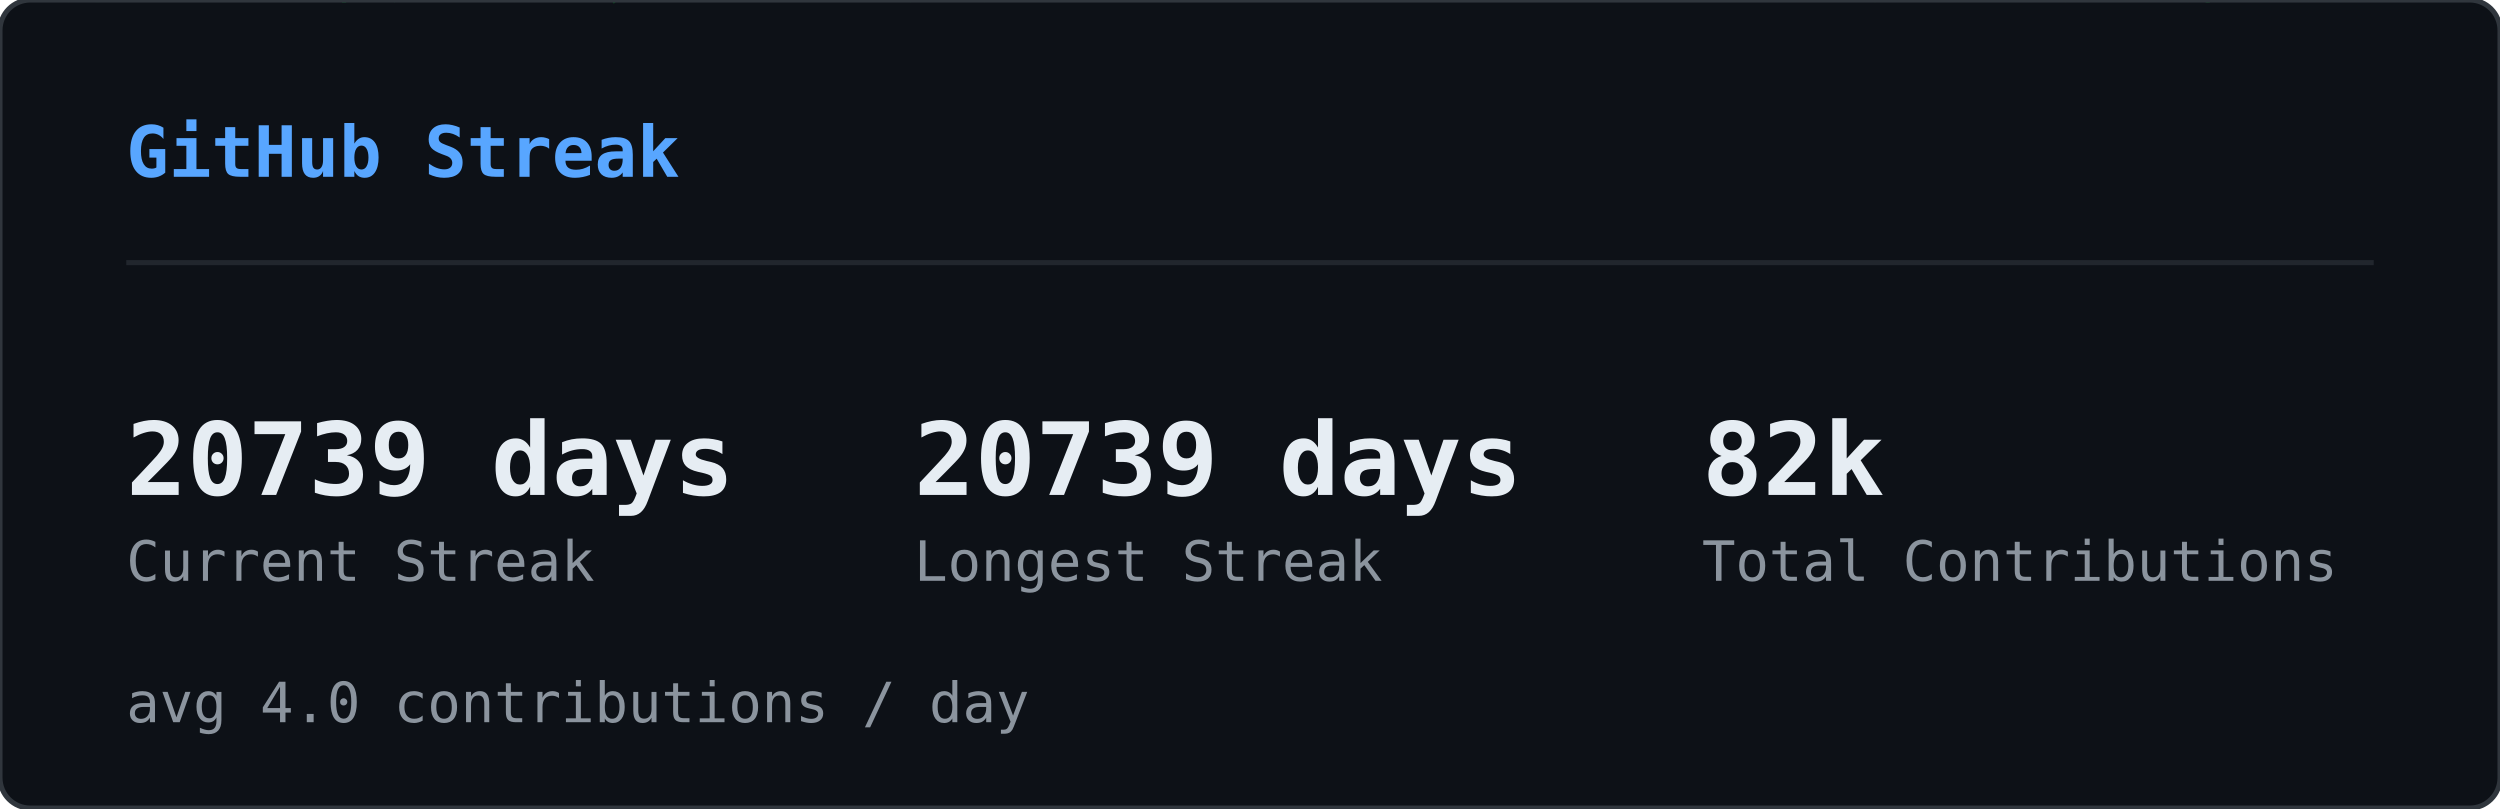
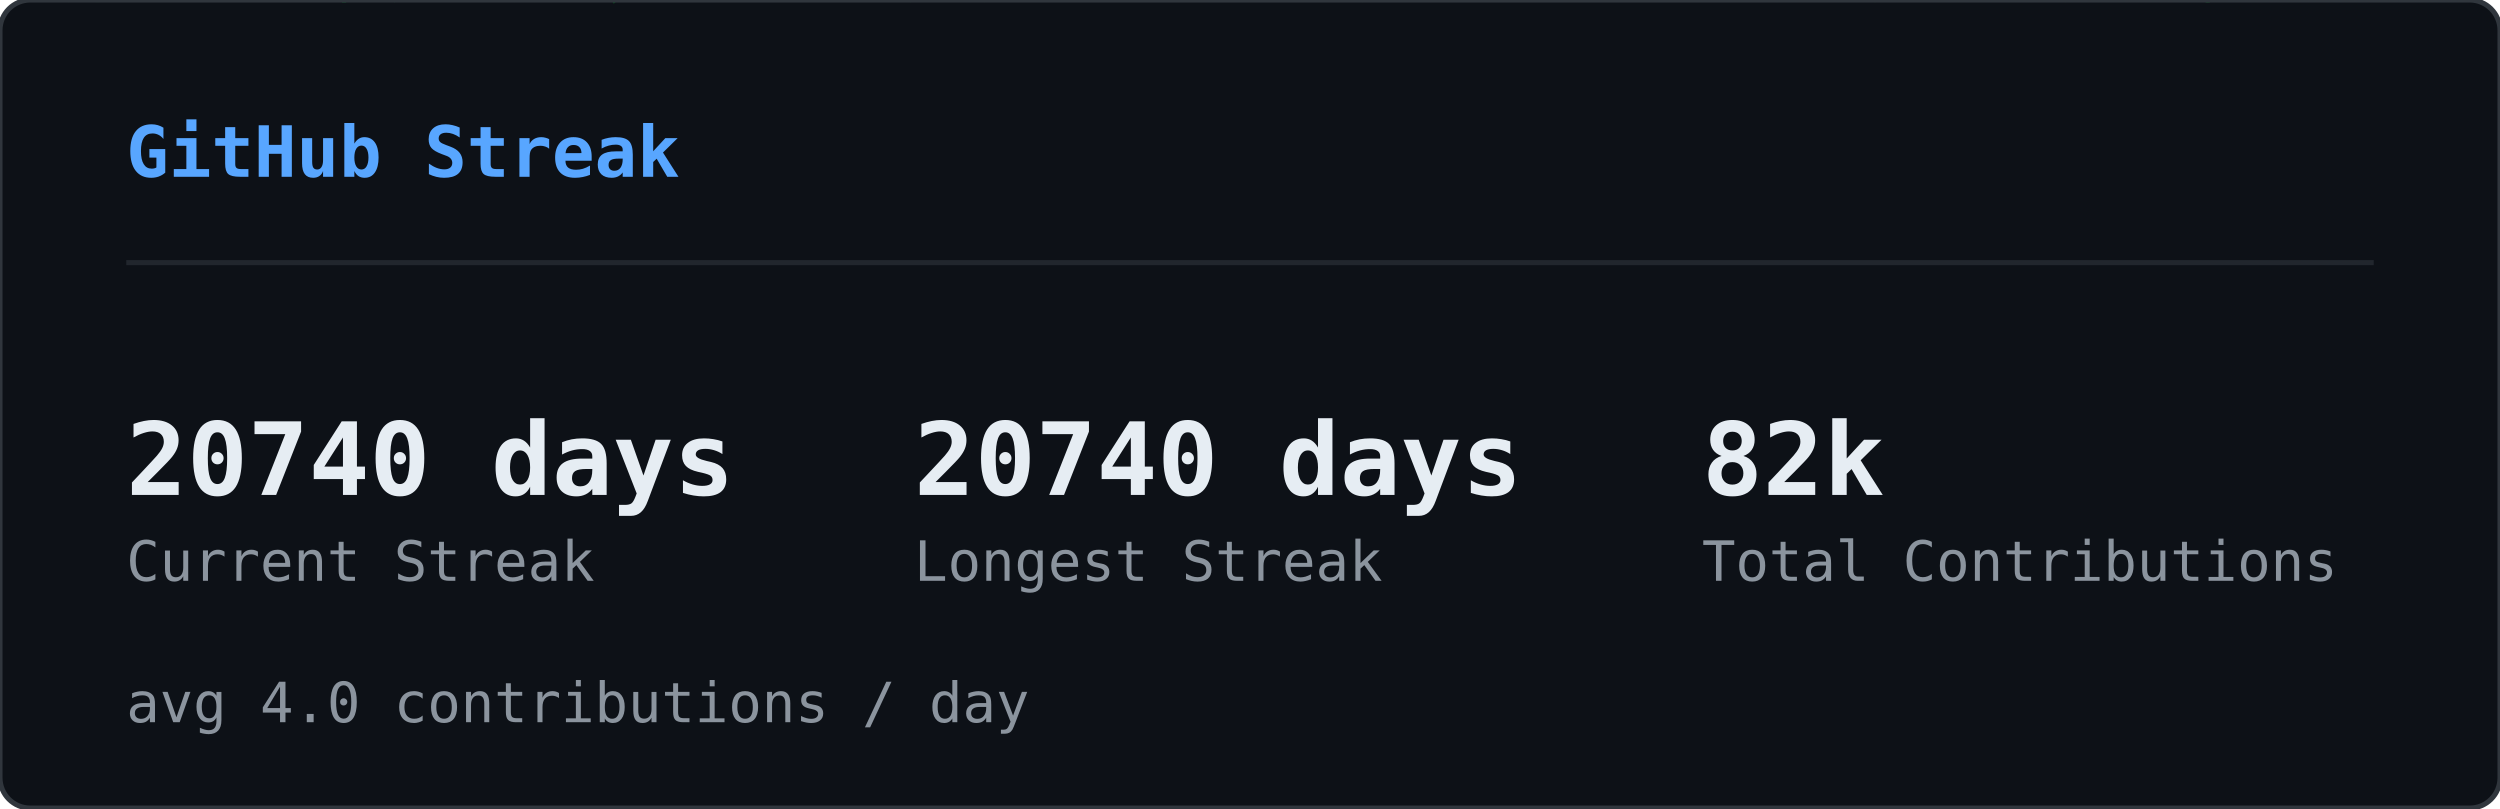
<svg xmlns="http://www.w3.org/2000/svg" width="495" height="160" viewBox="0 0 495 160">
  <defs>
    <clipPath id="sk-clip">
      <rect width="495" height="160" rx="6" />
    </clipPath>
  </defs>
  <rect width="495" height="160" rx="6" fill="#0d1117" />
  <g clip-path="url(#sk-clip)">
    <g opacity="0.22">
      <style>@keyframes sk0{from{transform:translateY(-60px)}to{transform:translateY(174px)}}@keyframes sk1{from{transform:translateY(-46px)}to{transform:translateY(174px)}}@keyframes sk2{from{transform:translateY(-46px)}to{transform:translateY(174px)}}@keyframes sk3{from{transform:translateY(-60px)}to{transform:translateY(174px)}}@keyframes sk4{from{transform:translateY(-74px)}to{transform:translateY(174px)}}@keyframes sk5{from{transform:translateY(-60px)}to{transform:translateY(174px)}}@keyframes sk6{from{transform:translateY(-60px)}to{transform:translateY(174px)}}@keyframes sk7{from{transform:translateY(-46px)}to{transform:translateY(174px)}}@keyframes sk8{from{transform:translateY(-88px)}to{transform:translateY(174px)}}@keyframes sk9{from{transform:translateY(-60px)}to{transform:translateY(174px)}}@keyframes sk10{from{transform:translateY(-60px)}to{transform:translateY(174px)}}@keyframes sk11{from{transform:translateY(-88px)}to{transform:translateY(174px)}}@keyframes sk12{from{transform:translateY(-60px)}to{transform:translateY(174px)}}@keyframes sk13{from{transform:translateY(-60px)}to{transform:translateY(174px)}}@keyframes sk14{from{transform:translateY(-46px)}to{transform:translateY(174px)}}@keyframes sk15{from{transform:translateY(-88px)}to{transform:translateY(174px)}}@keyframes sk16{from{transform:translateY(-74px)}to{transform:translateY(174px)}}@keyframes sk17{from{transform:translateY(-60px)}to{transform:translateY(174px)}}@keyframes sk18{from{transform:translateY(-60px)}to{transform:translateY(174px)}}@keyframes sk19{from{transform:translateY(-88px)}to{transform:translateY(174px)}}@keyframes sk20{from{transform:translateY(-74px)}to{transform:translateY(174px)}}@keyframes sk21{from{transform:translateY(-60px)}to{transform:translateY(174px)}}@keyframes sk22{from{transform:translateY(-60px)}to{transform:translateY(174px)}}@keyframes sk23{from{transform:translateY(-60px)}to{transform:translateY(174px)}}@keyframes sk24{from{transform:translateY(-88px)}to{transform:translateY(174px)}}@keyframes sk25{from{transform:translateY(-60px)}to{transform:translateY(174px)}}@keyframes sk26{from{transform:translateY(-88px)}to{transform:translateY(174px)}}@keyframes sk27{from{transform:translateY(-74px)}to{transform:translateY(174px)}}@keyframes sk28{from{transform:translateY(-88px)}to{transform:translateY(174px)}}@keyframes sk29{from{transform:translateY(-46px)}to{transform:translateY(174px)}}@keyframes sk30{from{transform:translateY(-60px)}to{transform:translateY(174px)}}@keyframes sk31{from{transform:translateY(-88px)}to{transform:translateY(174px)}}@keyframes sk32{from{transform:translateY(-88px)}to{transform:translateY(174px)}}@keyframes sk33{from{transform:translateY(-46px)}to{transform:translateY(174px)}}@keyframes sk34{from{transform:translateY(-46px)}to{transform:translateY(174px)}}@keyframes sk35{from{transform:translateY(-46px)}to{transform:translateY(174px)}}@keyframes sk36{from{transform:translateY(-74px)}to{transform:translateY(174px)}}@keyframes sk37{from{transform:translateY(-46px)}to{transform:translateY(174px)}}</style>
      <g style="animation:sk0 1.64s linear infinite;animation-delay:-1.62s">
        <text x="46" y="0" font-family="monospace" font-size="12" fill="#00ff41">ﾒ</text>
        <text x="46" y="-14" font-family="monospace" font-size="12" fill="#00ff41" opacity="0.80">5</text>
        <text x="46" y="-28" font-family="monospace" font-size="12" fill="#00ff41" opacity="0.60">ﾐ</text>
        <text x="46" y="-42" font-family="monospace" font-size="12" fill="#00ff41" opacity="0.40">ｯ</text>
        <text x="46" y="-56" font-family="monospace" font-size="12" fill="#00ff41" opacity="0.20">1</text>
      </g>
      <g style="animation:sk1 2.46s linear infinite;animation-delay:-1.57s">
        <text x="308" y="0" font-family="monospace" font-size="12" fill="#00ff41">ﾁ</text>
        <text x="308" y="-14" font-family="monospace" font-size="12" fill="#00ff41" opacity="0.75">ｹ</text>
        <text x="308" y="-28" font-family="monospace" font-size="12" fill="#00ff41" opacity="0.50">1</text>
        <text x="308" y="-42" font-family="monospace" font-size="12" fill="#00ff41" opacity="0.25">ﾚ</text>
      </g>
      <g style="animation:sk2 1.54s linear infinite;animation-delay:-0.32s">
        <text x="11" y="0" font-family="monospace" font-size="12" fill="#00ff41">ﾘ</text>
        <text x="11" y="-14" font-family="monospace" font-size="12" fill="#00ff41" opacity="0.75">ﾙ</text>
        <text x="11" y="-28" font-family="monospace" font-size="12" fill="#00ff41" opacity="0.50">ﾌ</text>
        <text x="11" y="-42" font-family="monospace" font-size="12" fill="#00ff41" opacity="0.25">ﾗ</text>
      </g>
      <g style="animation:sk3 1.58s linear infinite;animation-delay:-1.14s">
        <text x="369" y="0" font-family="monospace" font-size="12" fill="#00ff41">ｳ</text>
        <text x="369" y="-14" font-family="monospace" font-size="12" fill="#00ff41" opacity="0.80">ﾃ</text>
        <text x="369" y="-28" font-family="monospace" font-size="12" fill="#00ff41" opacity="0.60">ﾝ</text>
        <text x="369" y="-42" font-family="monospace" font-size="12" fill="#00ff41" opacity="0.40">ﾃ</text>
        <text x="369" y="-56" font-family="monospace" font-size="12" fill="#00ff41" opacity="0.20">5</text>
      </g>
      <g style="animation:sk4 1.92s linear infinite;animation-delay:-0.21s">
        <text x="194" y="0" font-family="monospace" font-size="12" fill="#00ff41">ﾁ</text>
        <text x="194" y="-14" font-family="monospace" font-size="12" fill="#00ff41" opacity="0.83">ｱ</text>
        <text x="194" y="-28" font-family="monospace" font-size="12" fill="#00ff41" opacity="0.67">ﾓ</text>
        <text x="194" y="-42" font-family="monospace" font-size="12" fill="#00ff41" opacity="0.50">ｾ</text>
        <text x="194" y="-56" font-family="monospace" font-size="12" fill="#00ff41" opacity="0.33">7</text>
        <text x="194" y="-70" font-family="monospace" font-size="12" fill="#00ff41" opacity="0.17">ﾐ</text>
      </g>
      <g style="animation:sk5 2.06s linear infinite;animation-delay:-1.45s">
        <text x="268" y="0" font-family="monospace" font-size="12" fill="#00ff41">ﾅ</text>
        <text x="268" y="-14" font-family="monospace" font-size="12" fill="#00ff41" opacity="0.80">ｹ</text>
        <text x="268" y="-28" font-family="monospace" font-size="12" fill="#00ff41" opacity="0.60">ﾕ</text>
        <text x="268" y="-42" font-family="monospace" font-size="12" fill="#00ff41" opacity="0.40">ﾃ</text>
        <text x="268" y="-56" font-family="monospace" font-size="12" fill="#00ff41" opacity="0.20">ﾄ</text>
      </g>
      <g style="animation:sk6 3.12s linear infinite;animation-delay:-1.90s">
        <text x="187" y="0" font-family="monospace" font-size="12" fill="#00ff41">ﾜ</text>
        <text x="187" y="-14" font-family="monospace" font-size="12" fill="#00ff41" opacity="0.80">ｯ</text>
        <text x="187" y="-28" font-family="monospace" font-size="12" fill="#00ff41" opacity="0.60">4</text>
        <text x="187" y="-42" font-family="monospace" font-size="12" fill="#00ff41" opacity="0.40">7</text>
        <text x="187" y="-56" font-family="monospace" font-size="12" fill="#00ff41" opacity="0.20">ｧ</text>
      </g>
      <g style="animation:sk7 2.67s linear infinite;animation-delay:-1.70s">
        <text x="104" y="0" font-family="monospace" font-size="12" fill="#00ff41">ﾂ</text>
        <text x="104" y="-14" font-family="monospace" font-size="12" fill="#00ff41" opacity="0.75">ﾈ</text>
        <text x="104" y="-28" font-family="monospace" font-size="12" fill="#00ff41" opacity="0.50">ﾂ</text>
        <text x="104" y="-42" font-family="monospace" font-size="12" fill="#00ff41" opacity="0.25">ｶ</text>
      </g>
      <g style="animation:sk8 2.17s linear infinite;animation-delay:-2.04s">
        <text x="275" y="0" font-family="monospace" font-size="12" fill="#00ff41">ｫ</text>
        <text x="275" y="-14" font-family="monospace" font-size="12" fill="#00ff41" opacity="0.86">ﾉ</text>
        <text x="275" y="-28" font-family="monospace" font-size="12" fill="#00ff41" opacity="0.71">0</text>
        <text x="275" y="-42" font-family="monospace" font-size="12" fill="#00ff41" opacity="0.57">ｳ</text>
        <text x="275" y="-56" font-family="monospace" font-size="12" fill="#00ff41" opacity="0.43">ﾈ</text>
        <text x="275" y="-70" font-family="monospace" font-size="12" fill="#00ff41" opacity="0.29">1</text>
        <text x="275" y="-84" font-family="monospace" font-size="12" fill="#00ff41" opacity="0.14">ﾕ</text>
      </g>
      <g style="animation:sk9 1.51s linear infinite;animation-delay:-0.02s">
        <text x="75" y="0" font-family="monospace" font-size="12" fill="#00ff41">ｷ</text>
        <text x="75" y="-14" font-family="monospace" font-size="12" fill="#00ff41" opacity="0.80">ｪ</text>
        <text x="75" y="-28" font-family="monospace" font-size="12" fill="#00ff41" opacity="0.60">5</text>
        <text x="75" y="-42" font-family="monospace" font-size="12" fill="#00ff41" opacity="0.40">8</text>
        <text x="75" y="-56" font-family="monospace" font-size="12" fill="#00ff41" opacity="0.20">ﾁ</text>
      </g>
      <g style="animation:sk10 3.16s linear infinite;animation-delay:-1.48s">
        <text x="292" y="0" font-family="monospace" font-size="12" fill="#00ff41">ﾕ</text>
        <text x="292" y="-14" font-family="monospace" font-size="12" fill="#00ff41" opacity="0.80">ﾛ</text>
        <text x="292" y="-28" font-family="monospace" font-size="12" fill="#00ff41" opacity="0.60">ｶ</text>
        <text x="292" y="-42" font-family="monospace" font-size="12" fill="#00ff41" opacity="0.40">ｻ</text>
        <text x="292" y="-56" font-family="monospace" font-size="12" fill="#00ff41" opacity="0.20">ﾀ</text>
      </g>
      <g style="animation:sk11 1.90s linear infinite;animation-delay:-1.77s">
        <text x="73" y="0" font-family="monospace" font-size="12" fill="#00ff41">ｭ</text>
        <text x="73" y="-14" font-family="monospace" font-size="12" fill="#00ff41" opacity="0.86">ﾑ</text>
        <text x="73" y="-28" font-family="monospace" font-size="12" fill="#00ff41" opacity="0.71">ｴ</text>
        <text x="73" y="-42" font-family="monospace" font-size="12" fill="#00ff41" opacity="0.57">ﾕ</text>
        <text x="73" y="-56" font-family="monospace" font-size="12" fill="#00ff41" opacity="0.43">ﾕ</text>
        <text x="73" y="-70" font-family="monospace" font-size="12" fill="#00ff41" opacity="0.29">0</text>
        <text x="73" y="-84" font-family="monospace" font-size="12" fill="#00ff41" opacity="0.14">ﾒ</text>
      </g>
      <g style="animation:sk12 2.90s linear infinite;animation-delay:-2.10s">
        <text x="100" y="0" font-family="monospace" font-size="12" fill="#00ff41">4</text>
        <text x="100" y="-14" font-family="monospace" font-size="12" fill="#00ff41" opacity="0.80">ﾒ</text>
        <text x="100" y="-28" font-family="monospace" font-size="12" fill="#00ff41" opacity="0.60">4</text>
        <text x="100" y="-42" font-family="monospace" font-size="12" fill="#00ff41" opacity="0.40">ｯ</text>
        <text x="100" y="-56" font-family="monospace" font-size="12" fill="#00ff41" opacity="0.20">ﾔ</text>
      </g>
      <g style="animation:sk13 2.39s linear infinite;animation-delay:-0.35s">
        <text x="65" y="0" font-family="monospace" font-size="12" fill="#00ff41">ﾈ</text>
        <text x="65" y="-14" font-family="monospace" font-size="12" fill="#00ff41" opacity="0.80">ﾑ</text>
        <text x="65" y="-28" font-family="monospace" font-size="12" fill="#00ff41" opacity="0.60">ﾊ</text>
        <text x="65" y="-42" font-family="monospace" font-size="12" fill="#00ff41" opacity="0.40">ﾘ</text>
        <text x="65" y="-56" font-family="monospace" font-size="12" fill="#00ff41" opacity="0.20">ﾐ</text>
      </g>
      <g style="animation:sk14 1.63s linear infinite;animation-delay:-0.03s">
        <text x="144" y="0" font-family="monospace" font-size="12" fill="#00ff41">ﾍ</text>
        <text x="144" y="-14" font-family="monospace" font-size="12" fill="#00ff41" opacity="0.75">ｧ</text>
        <text x="144" y="-28" font-family="monospace" font-size="12" fill="#00ff41" opacity="0.50">0</text>
        <text x="144" y="-42" font-family="monospace" font-size="12" fill="#00ff41" opacity="0.25">ﾏ</text>
      </g>
      <g style="animation:sk15 2.70s linear infinite;animation-delay:-1.72s">
        <text x="407" y="0" font-family="monospace" font-size="12" fill="#00ff41">ﾌ</text>
        <text x="407" y="-14" font-family="monospace" font-size="12" fill="#00ff41" opacity="0.86">ｩ</text>
        <text x="407" y="-28" font-family="monospace" font-size="12" fill="#00ff41" opacity="0.71">8</text>
        <text x="407" y="-42" font-family="monospace" font-size="12" fill="#00ff41" opacity="0.57">ｵ</text>
        <text x="407" y="-56" font-family="monospace" font-size="12" fill="#00ff41" opacity="0.43">ﾎ</text>
        <text x="407" y="-70" font-family="monospace" font-size="12" fill="#00ff41" opacity="0.29">ｨ</text>
        <text x="407" y="-84" font-family="monospace" font-size="12" fill="#00ff41" opacity="0.14">ﾐ</text>
      </g>
      <g style="animation:sk16 2.63s linear infinite;animation-delay:-1.25s">
        <text x="100" y="0" font-family="monospace" font-size="12" fill="#00ff41">ﾂ</text>
        <text x="100" y="-14" font-family="monospace" font-size="12" fill="#00ff41" opacity="0.83">1</text>
        <text x="100" y="-28" font-family="monospace" font-size="12" fill="#00ff41" opacity="0.67">ﾔ</text>
        <text x="100" y="-42" font-family="monospace" font-size="12" fill="#00ff41" opacity="0.50">ｻ</text>
        <text x="100" y="-56" font-family="monospace" font-size="12" fill="#00ff41" opacity="0.33">ﾊ</text>
        <text x="100" y="-70" font-family="monospace" font-size="12" fill="#00ff41" opacity="0.17">ﾀ</text>
      </g>
      <g style="animation:sk17 2.50s linear infinite;animation-delay:-0.17s">
        <text x="434" y="0" font-family="monospace" font-size="12" fill="#00ff41">ﾈ</text>
        <text x="434" y="-14" font-family="monospace" font-size="12" fill="#00ff41" opacity="0.80">ｸ</text>
        <text x="434" y="-28" font-family="monospace" font-size="12" fill="#00ff41" opacity="0.60">ﾗ</text>
        <text x="434" y="-42" font-family="monospace" font-size="12" fill="#00ff41" opacity="0.40">4</text>
        <text x="434" y="-56" font-family="monospace" font-size="12" fill="#00ff41" opacity="0.20">ｻ</text>
      </g>
      <g style="animation:sk18 1.66s linear infinite;animation-delay:-0.90s">
        <text x="426" y="0" font-family="monospace" font-size="12" fill="#00ff41">ﾓ</text>
        <text x="426" y="-14" font-family="monospace" font-size="12" fill="#00ff41" opacity="0.80">ｸ</text>
        <text x="426" y="-28" font-family="monospace" font-size="12" fill="#00ff41" opacity="0.60">ﾀ</text>
        <text x="426" y="-42" font-family="monospace" font-size="12" fill="#00ff41" opacity="0.40">ｽ</text>
        <text x="426" y="-56" font-family="monospace" font-size="12" fill="#00ff41" opacity="0.20">ｶ</text>
      </g>
      <g style="animation:sk19 3.12s linear infinite;animation-delay:-0.85s">
        <text x="120" y="0" font-family="monospace" font-size="12" fill="#00ff41">ﾀ</text>
        <text x="120" y="-14" font-family="monospace" font-size="12" fill="#00ff41" opacity="0.86">ﾅ</text>
        <text x="120" y="-28" font-family="monospace" font-size="12" fill="#00ff41" opacity="0.71">ｮ</text>
        <text x="120" y="-42" font-family="monospace" font-size="12" fill="#00ff41" opacity="0.57">ｧ</text>
        <text x="120" y="-56" font-family="monospace" font-size="12" fill="#00ff41" opacity="0.43">ﾎ</text>
        <text x="120" y="-70" font-family="monospace" font-size="12" fill="#00ff41" opacity="0.29">ｬ</text>
        <text x="120" y="-84" font-family="monospace" font-size="12" fill="#00ff41" opacity="0.14">ｺ</text>
      </g>
      <g style="animation:sk20 3.17s linear infinite;animation-delay:-2.86s">
        <text x="166" y="0" font-family="monospace" font-size="12" fill="#00ff41">8</text>
        <text x="166" y="-14" font-family="monospace" font-size="12" fill="#00ff41" opacity="0.83">ﾐ</text>
        <text x="166" y="-28" font-family="monospace" font-size="12" fill="#00ff41" opacity="0.67">ﾖ</text>
        <text x="166" y="-42" font-family="monospace" font-size="12" fill="#00ff41" opacity="0.50">0</text>
        <text x="166" y="-56" font-family="monospace" font-size="12" fill="#00ff41" opacity="0.33">ｧ</text>
        <text x="166" y="-70" font-family="monospace" font-size="12" fill="#00ff41" opacity="0.17">ﾕ</text>
      </g>
      <g style="animation:sk21 1.55s linear infinite;animation-delay:-0.91s">
        <text x="227" y="0" font-family="monospace" font-size="12" fill="#00ff41">ﾚ</text>
        <text x="227" y="-14" font-family="monospace" font-size="12" fill="#00ff41" opacity="0.80">ｴ</text>
        <text x="227" y="-28" font-family="monospace" font-size="12" fill="#00ff41" opacity="0.60">0</text>
        <text x="227" y="-42" font-family="monospace" font-size="12" fill="#00ff41" opacity="0.40">ｫ</text>
        <text x="227" y="-56" font-family="monospace" font-size="12" fill="#00ff41" opacity="0.20">ｳ</text>
      </g>
      <g style="animation:sk22 2.74s linear infinite;animation-delay:-2.51s">
        <text x="349" y="0" font-family="monospace" font-size="12" fill="#00ff41">9</text>
        <text x="349" y="-14" font-family="monospace" font-size="12" fill="#00ff41" opacity="0.80">5</text>
        <text x="349" y="-28" font-family="monospace" font-size="12" fill="#00ff41" opacity="0.60">ｾ</text>
        <text x="349" y="-42" font-family="monospace" font-size="12" fill="#00ff41" opacity="0.40">ｷ</text>
        <text x="349" y="-56" font-family="monospace" font-size="12" fill="#00ff41" opacity="0.20">1</text>
      </g>
      <g style="animation:sk23 2.38s linear infinite;animation-delay:-1.95s">
        <text x="197" y="0" font-family="monospace" font-size="12" fill="#00ff41">3</text>
        <text x="197" y="-14" font-family="monospace" font-size="12" fill="#00ff41" opacity="0.80">ｴ</text>
        <text x="197" y="-28" font-family="monospace" font-size="12" fill="#00ff41" opacity="0.60">ｩ</text>
        <text x="197" y="-42" font-family="monospace" font-size="12" fill="#00ff41" opacity="0.40">ﾚ</text>
        <text x="197" y="-56" font-family="monospace" font-size="12" fill="#00ff41" opacity="0.20">ﾁ</text>
      </g>
      <g style="animation:sk24 2.18s linear infinite;animation-delay:-1.74s">
        <text x="178" y="0" font-family="monospace" font-size="12" fill="#00ff41">ｳ</text>
        <text x="178" y="-14" font-family="monospace" font-size="12" fill="#00ff41" opacity="0.86">ﾒ</text>
        <text x="178" y="-28" font-family="monospace" font-size="12" fill="#00ff41" opacity="0.71">ﾙ</text>
        <text x="178" y="-42" font-family="monospace" font-size="12" fill="#00ff41" opacity="0.57">ｨ</text>
        <text x="178" y="-56" font-family="monospace" font-size="12" fill="#00ff41" opacity="0.43">ﾌ</text>
        <text x="178" y="-70" font-family="monospace" font-size="12" fill="#00ff41" opacity="0.29">ﾄ</text>
        <text x="178" y="-84" font-family="monospace" font-size="12" fill="#00ff41" opacity="0.14">ﾗ</text>
      </g>
      <g style="animation:sk25 1.98s linear infinite;animation-delay:-1.87s">
        <text x="193" y="0" font-family="monospace" font-size="12" fill="#00ff41">ﾌ</text>
        <text x="193" y="-14" font-family="monospace" font-size="12" fill="#00ff41" opacity="0.80">ﾎ</text>
        <text x="193" y="-28" font-family="monospace" font-size="12" fill="#00ff41" opacity="0.60">ｿ</text>
        <text x="193" y="-42" font-family="monospace" font-size="12" fill="#00ff41" opacity="0.40">0</text>
        <text x="193" y="-56" font-family="monospace" font-size="12" fill="#00ff41" opacity="0.20">ｶ</text>
      </g>
      <g style="animation:sk26 2.82s linear infinite;animation-delay:-1.92s">
        <text x="107" y="0" font-family="monospace" font-size="12" fill="#00ff41">ﾉ</text>
        <text x="107" y="-14" font-family="monospace" font-size="12" fill="#00ff41" opacity="0.86">ﾋ</text>
        <text x="107" y="-28" font-family="monospace" font-size="12" fill="#00ff41" opacity="0.71">3</text>
        <text x="107" y="-42" font-family="monospace" font-size="12" fill="#00ff41" opacity="0.57">ﾐ</text>
        <text x="107" y="-56" font-family="monospace" font-size="12" fill="#00ff41" opacity="0.43">ﾊ</text>
        <text x="107" y="-70" font-family="monospace" font-size="12" fill="#00ff41" opacity="0.29">ｳ</text>
        <text x="107" y="-84" font-family="monospace" font-size="12" fill="#00ff41" opacity="0.14">ﾍ</text>
      </g>
      <g style="animation:sk27 2.51s linear infinite;animation-delay:-0.01s">
        <text x="93" y="0" font-family="monospace" font-size="12" fill="#00ff41">ﾎ</text>
        <text x="93" y="-14" font-family="monospace" font-size="12" fill="#00ff41" opacity="0.83">ｴ</text>
        <text x="93" y="-28" font-family="monospace" font-size="12" fill="#00ff41" opacity="0.67">1</text>
        <text x="93" y="-42" font-family="monospace" font-size="12" fill="#00ff41" opacity="0.50">ﾓ</text>
        <text x="93" y="-56" font-family="monospace" font-size="12" fill="#00ff41" opacity="0.33">ｫ</text>
        <text x="93" y="-70" font-family="monospace" font-size="12" fill="#00ff41" opacity="0.17">ﾉ</text>
      </g>
      <g style="animation:sk28 3.01s linear infinite;animation-delay:-2.70s">
        <text x="350" y="0" font-family="monospace" font-size="12" fill="#00ff41">ﾃ</text>
        <text x="350" y="-14" font-family="monospace" font-size="12" fill="#00ff41" opacity="0.86">ｬ</text>
        <text x="350" y="-28" font-family="monospace" font-size="12" fill="#00ff41" opacity="0.71">ﾒ</text>
        <text x="350" y="-42" font-family="monospace" font-size="12" fill="#00ff41" opacity="0.57">ﾊ</text>
        <text x="350" y="-56" font-family="monospace" font-size="12" fill="#00ff41" opacity="0.43">ｫ</text>
        <text x="350" y="-70" font-family="monospace" font-size="12" fill="#00ff41" opacity="0.29">ｭ</text>
        <text x="350" y="-84" font-family="monospace" font-size="12" fill="#00ff41" opacity="0.14">ｲ</text>
      </g>
      <g style="animation:sk29 1.54s linear infinite;animation-delay:-0.70s">
        <text x="124" y="0" font-family="monospace" font-size="12" fill="#00ff41">ｻ</text>
        <text x="124" y="-14" font-family="monospace" font-size="12" fill="#00ff41" opacity="0.75">ｻ</text>
        <text x="124" y="-28" font-family="monospace" font-size="12" fill="#00ff41" opacity="0.50">ﾃ</text>
        <text x="124" y="-42" font-family="monospace" font-size="12" fill="#00ff41" opacity="0.25">ﾒ</text>
      </g>
      <g style="animation:sk30 2.82s linear infinite;animation-delay:-0.58s">
        <text x="91" y="0" font-family="monospace" font-size="12" fill="#00ff41">ﾖ</text>
        <text x="91" y="-14" font-family="monospace" font-size="12" fill="#00ff41" opacity="0.80">ｭ</text>
        <text x="91" y="-28" font-family="monospace" font-size="12" fill="#00ff41" opacity="0.60">ｲ</text>
        <text x="91" y="-42" font-family="monospace" font-size="12" fill="#00ff41" opacity="0.40">1</text>
        <text x="91" y="-56" font-family="monospace" font-size="12" fill="#00ff41" opacity="0.20">ﾌ</text>
      </g>
      <g style="animation:sk31 2.36s linear infinite;animation-delay:-0.37s">
        <text x="467" y="0" font-family="monospace" font-size="12" fill="#00ff41">ﾑ</text>
        <text x="467" y="-14" font-family="monospace" font-size="12" fill="#00ff41" opacity="0.86">9</text>
        <text x="467" y="-28" font-family="monospace" font-size="12" fill="#00ff41" opacity="0.71">ﾊ</text>
        <text x="467" y="-42" font-family="monospace" font-size="12" fill="#00ff41" opacity="0.57">ｿ</text>
        <text x="467" y="-56" font-family="monospace" font-size="12" fill="#00ff41" opacity="0.43">ｫ</text>
        <text x="467" y="-70" font-family="monospace" font-size="12" fill="#00ff41" opacity="0.29">9</text>
        <text x="467" y="-84" font-family="monospace" font-size="12" fill="#00ff41" opacity="0.14">1</text>
      </g>
      <g style="animation:sk32 1.74s linear infinite;animation-delay:-0.38s">
        <text x="144" y="0" font-family="monospace" font-size="12" fill="#00ff41">6</text>
        <text x="144" y="-14" font-family="monospace" font-size="12" fill="#00ff41" opacity="0.86">ﾌ</text>
        <text x="144" y="-28" font-family="monospace" font-size="12" fill="#00ff41" opacity="0.71">ﾓ</text>
        <text x="144" y="-42" font-family="monospace" font-size="12" fill="#00ff41" opacity="0.57">ﾈ</text>
        <text x="144" y="-56" font-family="monospace" font-size="12" fill="#00ff41" opacity="0.43">ﾌ</text>
        <text x="144" y="-70" font-family="monospace" font-size="12" fill="#00ff41" opacity="0.29">ｽ</text>
        <text x="144" y="-84" font-family="monospace" font-size="12" fill="#00ff41" opacity="0.14">ｴ</text>
      </g>
      <g style="animation:sk33 1.68s linear infinite;animation-delay:-1.24s">
        <text x="434" y="0" font-family="monospace" font-size="12" fill="#00ff41">ｷ</text>
        <text x="434" y="-14" font-family="monospace" font-size="12" fill="#00ff41" opacity="0.75">7</text>
        <text x="434" y="-28" font-family="monospace" font-size="12" fill="#00ff41" opacity="0.50">ﾚ</text>
        <text x="434" y="-42" font-family="monospace" font-size="12" fill="#00ff41" opacity="0.25">ｱ</text>
      </g>
      <g style="animation:sk34 2.42s linear infinite;animation-delay:-1.42s">
        <text x="444" y="0" font-family="monospace" font-size="12" fill="#00ff41">ﾚ</text>
        <text x="444" y="-14" font-family="monospace" font-size="12" fill="#00ff41" opacity="0.75">ﾙ</text>
        <text x="444" y="-28" font-family="monospace" font-size="12" fill="#00ff41" opacity="0.50">ｫ</text>
        <text x="444" y="-42" font-family="monospace" font-size="12" fill="#00ff41" opacity="0.25">3</text>
      </g>
      <g style="animation:sk35 1.73s linear infinite;animation-delay:-1.55s">
        <text x="461" y="0" font-family="monospace" font-size="12" fill="#00ff41">ｶ</text>
        <text x="461" y="-14" font-family="monospace" font-size="12" fill="#00ff41" opacity="0.75">6</text>
        <text x="461" y="-28" font-family="monospace" font-size="12" fill="#00ff41" opacity="0.50">ｵ</text>
        <text x="461" y="-42" font-family="monospace" font-size="12" fill="#00ff41" opacity="0.25">ﾃ</text>
      </g>
      <g style="animation:sk36 1.91s linear infinite;animation-delay:-0.48s">
        <text x="174" y="0" font-family="monospace" font-size="12" fill="#00ff41">ｵ</text>
        <text x="174" y="-14" font-family="monospace" font-size="12" fill="#00ff41" opacity="0.83">ﾈ</text>
        <text x="174" y="-28" font-family="monospace" font-size="12" fill="#00ff41" opacity="0.67">ﾏ</text>
        <text x="174" y="-42" font-family="monospace" font-size="12" fill="#00ff41" opacity="0.50">ﾜ</text>
        <text x="174" y="-56" font-family="monospace" font-size="12" fill="#00ff41" opacity="0.33">ｺ</text>
        <text x="174" y="-70" font-family="monospace" font-size="12" fill="#00ff41" opacity="0.17">ｵ</text>
      </g>
      <g style="animation:sk37 2.94s linear infinite;animation-delay:-1.07s">
        <text x="16" y="0" font-family="monospace" font-size="12" fill="#00ff41">ｲ</text>
        <text x="16" y="-14" font-family="monospace" font-size="12" fill="#00ff41" opacity="0.75">ｱ</text>
        <text x="16" y="-28" font-family="monospace" font-size="12" fill="#00ff41" opacity="0.50">ｸ</text>
        <text x="16" y="-42" font-family="monospace" font-size="12" fill="#00ff41" opacity="0.25">ﾛ</text>
      </g>
    </g>
  </g>
  <rect width="495" height="160" rx="6" fill="none" stroke="#30363d" stroke-width="1" />
  <text x="25" y="35" font-family="monospace" font-size="14" font-weight="600" fill="#58a6ff">GitHub Streak</text>
  <line x1="25" y1="52" x2="470" y2="52" stroke="#21262d" stroke-width="1" />
-   <text x="25" y="98" font-family="monospace" font-size="20" font-weight="700" fill="#e6edf3">20739 days</text>
+   <text x="25" y="98" font-family="monospace" font-size="20" font-weight="700" fill="#e6edf3">20740 days</text>
  <text x="25" y="115" font-family="monospace" font-size="11" fill="#8b949e">Current Streak</text>
-   <text x="181" y="98" font-family="monospace" font-size="20" font-weight="700" fill="#e6edf3">20739 days</text>
+   <text x="181" y="98" font-family="monospace" font-size="20" font-weight="700" fill="#e6edf3">20740 days</text>
  <text x="181" y="115" font-family="monospace" font-size="11" fill="#8b949e">Longest Streak</text>
  <text x="337" y="98" font-family="monospace" font-size="20" font-weight="700" fill="#e6edf3">82k</text>
  <text x="337" y="115" font-family="monospace" font-size="11" fill="#8b949e">Total Contributions</text>
  <text x="25" y="143" font-family="monospace" font-size="11" fill="#8b949e">avg 4.0 contributions / day</text>
</svg>
